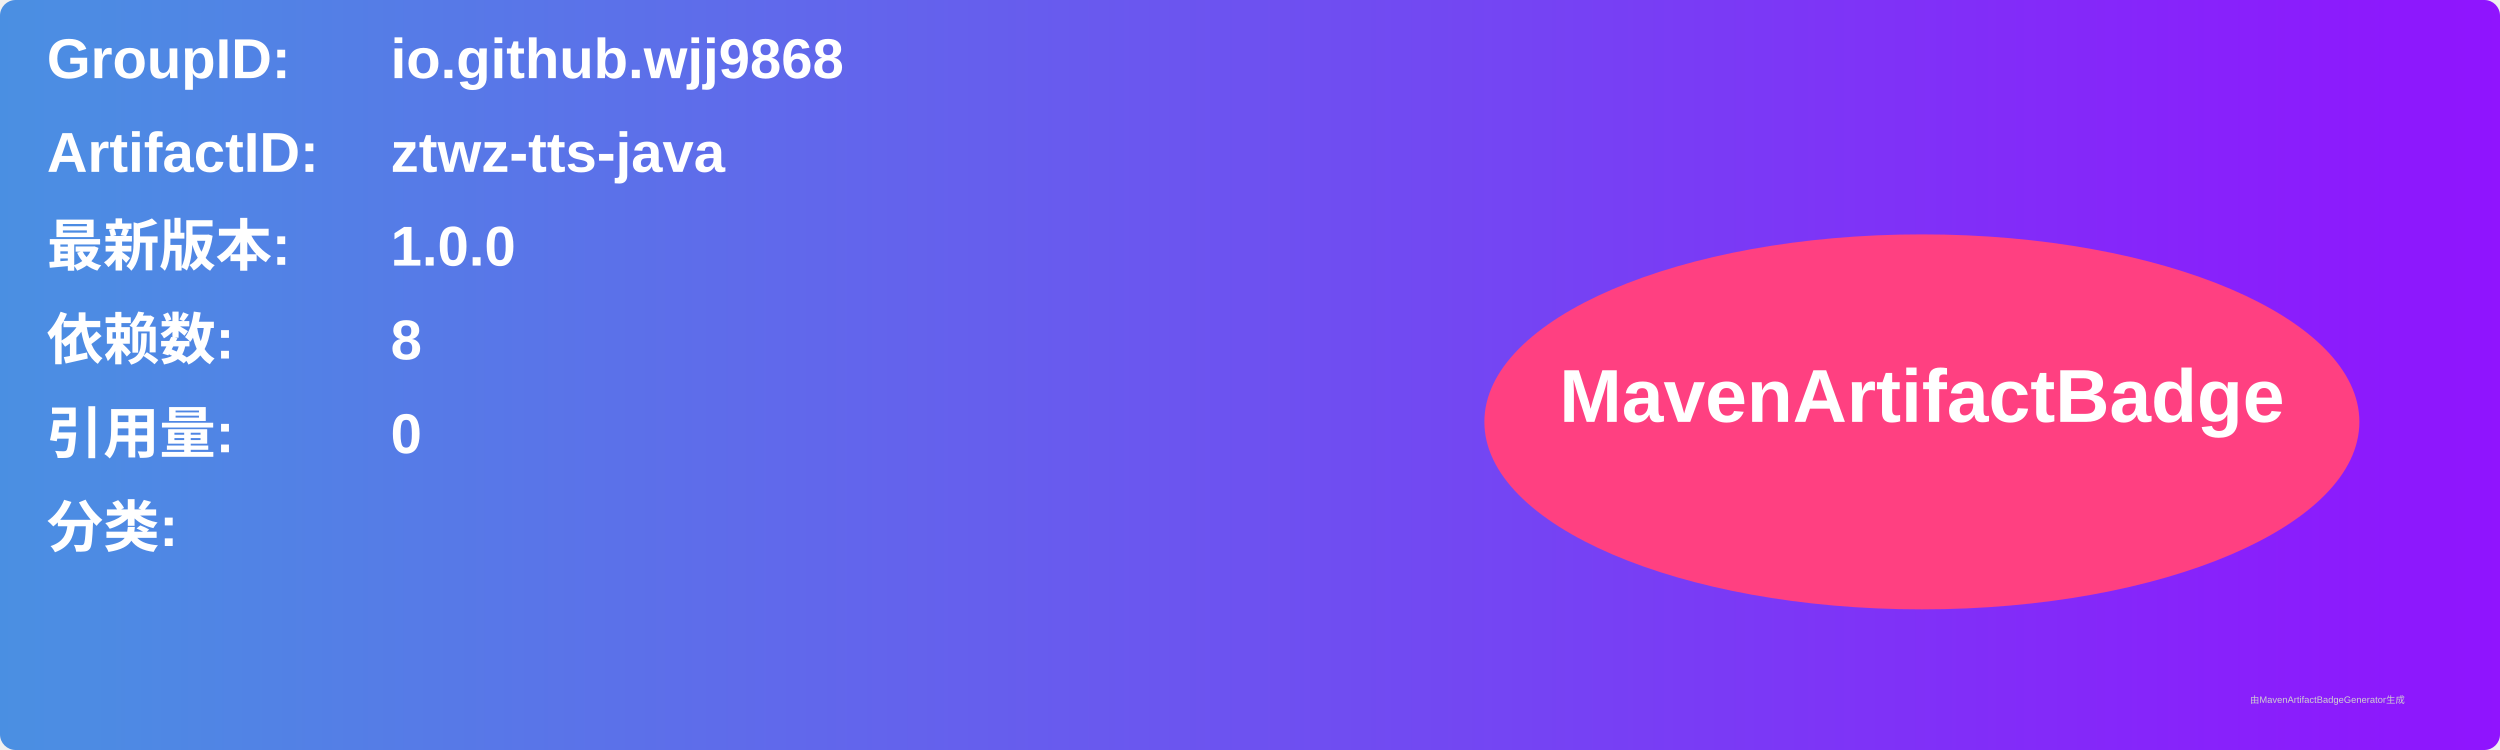
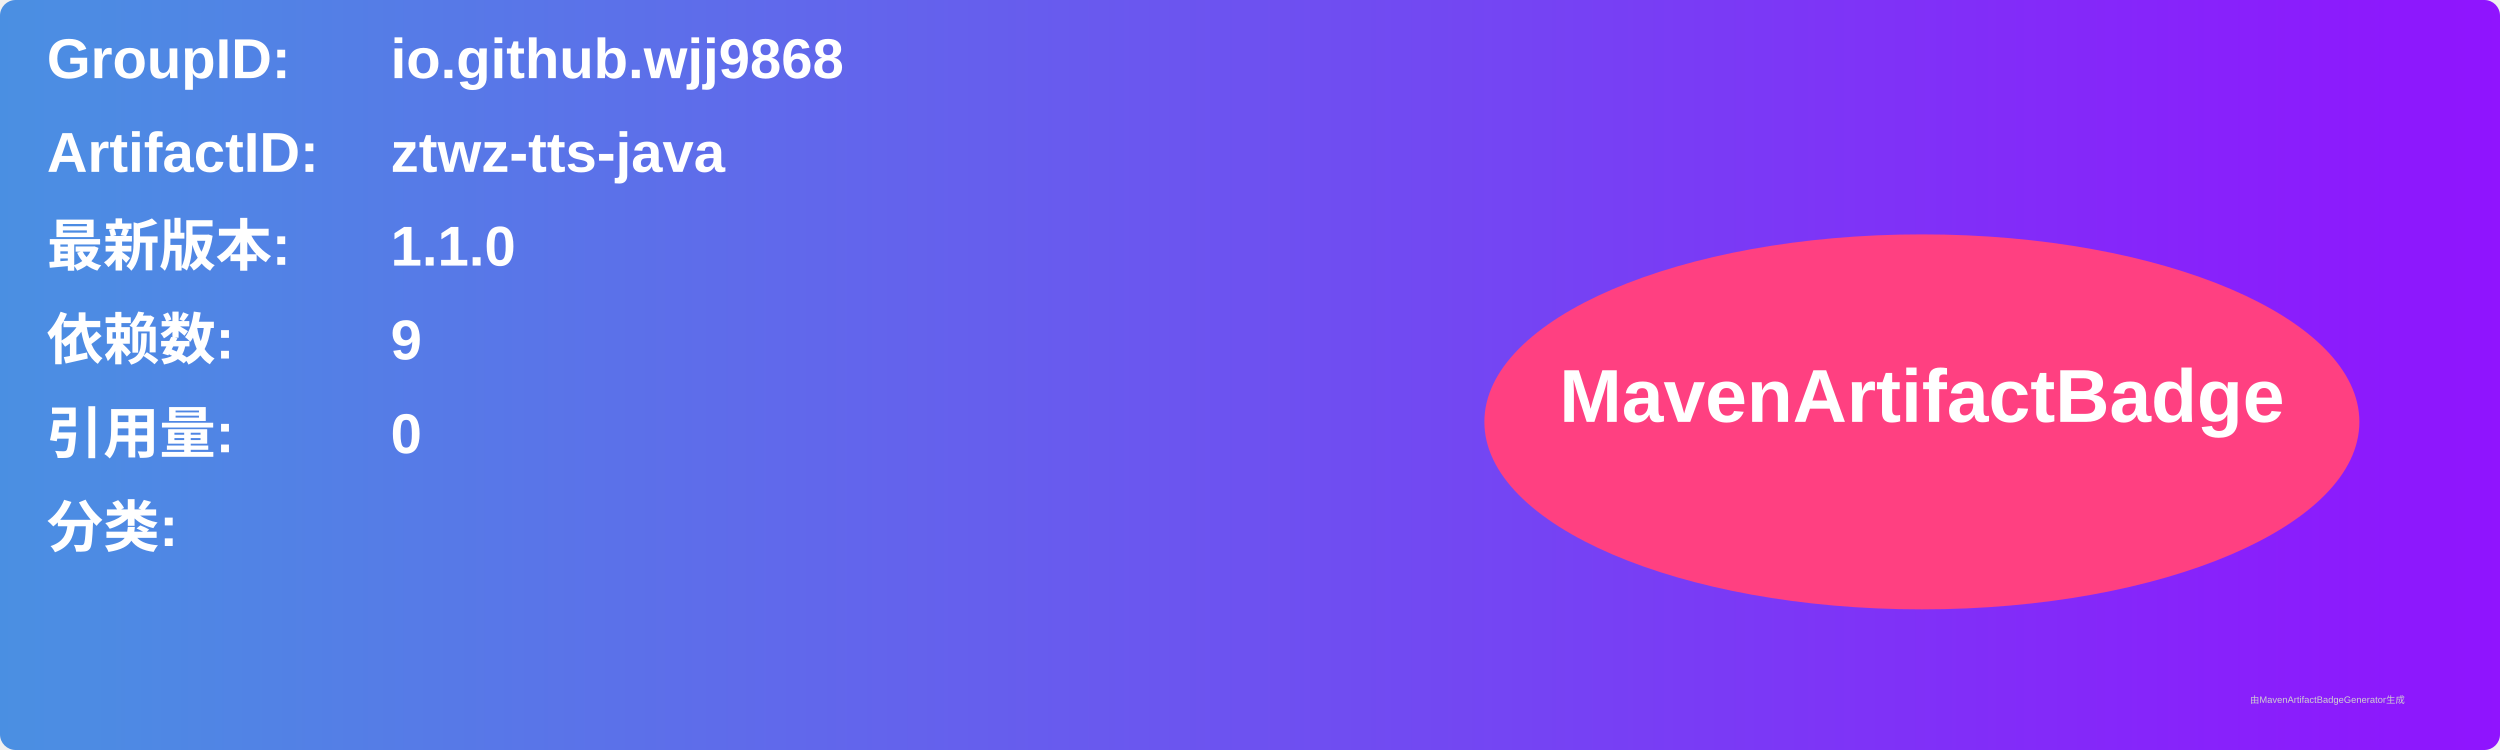
<svg xmlns="http://www.w3.org/2000/svg" width="800" height="240" viewBox="0 0 800 240">
  <linearGradient id="grad" x1="0%" y1="0%" x2="100%" y2="0%">
    <stop offset="0%" stop-color="#4a90e2" />
    <stop offset="100%" stop-color="#9013fe" />
  </linearGradient>
  <rect width="100%" height="100%" rx="5" ry="5" fill="url(#grad)" />
  <g transform="translate(15, 15)">
    <text x="0" y="10" font-family="Arial" font-size="18" fill="white" font-weight="bold" width="260">GroupID:</text>
    <text x="110" y="10" font-family="Arial" font-size="18" fill="white" font-weight="bold" width="460">io.github.wjj9868</text>
    <text x="0" y="40" font-family="Arial" font-size="18" fill="white" font-weight="bold" width="260">ArtifactID:</text>
    <text x="110" y="40" font-family="Arial" font-size="18" fill="white" font-weight="bold" width="460">ztwz-tts-java</text>
    <text x="0" y="70" font-family="Arial" font-size="18" fill="white" font-weight="bold">最新版本:</text>
    <text x="110" y="70" font-family="Arial" font-size="18" fill="white" font-weight="bold">
-       <tspan font-weight="bold">1.0.0</tspan>
+       <tspan font-weight="bold">1.1.0</tspan>
    </text>
    <text x="0" y="100" font-family="Arial" font-size="18" fill="white" font-weight="bold">依赖数: </text>
    <text x="110" y="100" font-family="Arial" font-size="18" fill="white">
-       <tspan font-weight="bold">8</tspan>
+       <tspan font-weight="bold">9</tspan>
    </text>
    <text x="0" y="130" font-family="Arial" font-size="18" fill="white" font-weight="bold">引用量: </text>
    <text x="110" y="130" font-family="Arial" font-size="18" fill="white">
      <tspan font-weight="bold">0</tspan>
    </text>
    <text x="0" y="160" font-family="Arial" font-size="18" fill="white" font-weight="bold">分类:</text>
    <text x="10" y="190" font-family="Arial" font-size="10" fill="white">
      <tspan font-weight="bold" />
    </text>
    <ellipse cx="600" cy="120" rx="140" ry="60" fill="#ff4081" />
    <text x="600" y="120" text-anchor="middle" font-family="Arial" font-size="24" fill="white" font-weight="bold">MavenArtifactBadge</text>
  </g>
  <text x="720" y="225" font-family="Arial" font-size="3" fill="#d0d0d0">由MavenArtifactBadgeGenerator生成</text>
</svg>
